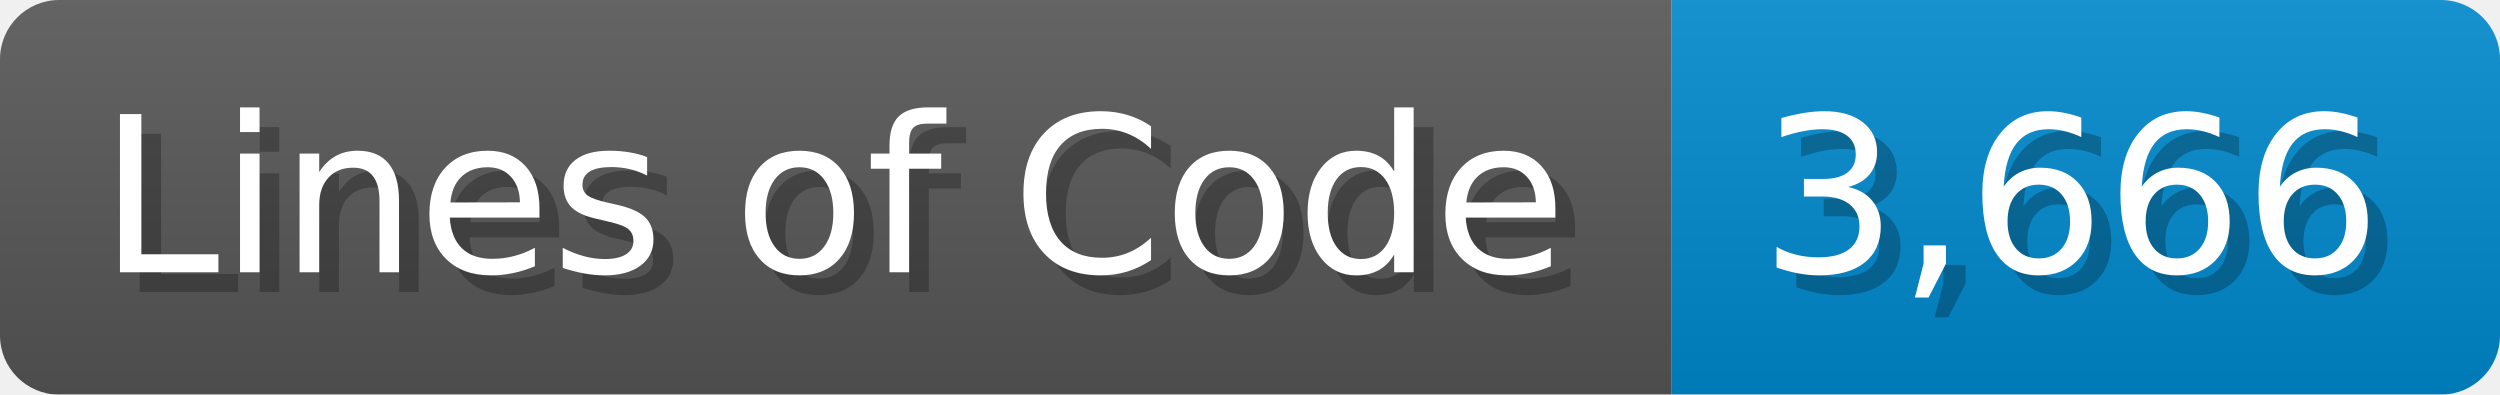
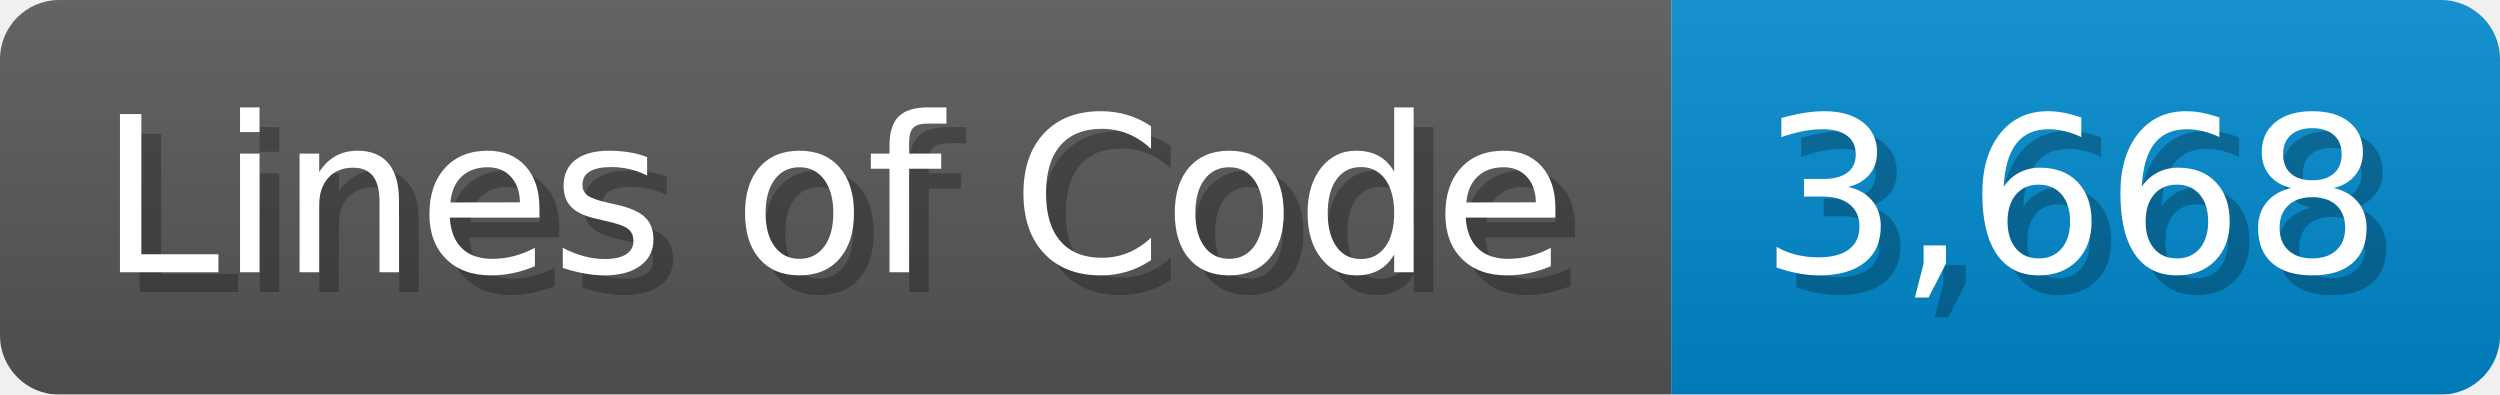
<svg xmlns="http://www.w3.org/2000/svg" width="126.7" height="20" viewBox="0 0 1267 200">
  <linearGradient id="a" x2="0" y2="100%">
    <stop offset="0" stop-opacity=".1" stop-color="#EEE" />
    <stop offset="1" stop-opacity=".1" />
  </linearGradient>
  <mask id="m">
    <rect width="1267" height="200" rx="30" fill="#FFF" />
  </mask>
  <g mask="url(#m)">
    <rect width="847" height="200" fill="#555" />
    <rect width="420" height="200" fill="#08C" x="847" />
    <rect width="1267" height="200" fill="url(#a)" />
  </g>
  <g fill="#fff" text-anchor="start" font-family="Verdana,DejaVu Sans,sans-serif" font-size="110">
    <text x="60" y="148" textLength="747" fill="#000" opacity="0.25">Lines of Code</text>
    <text x="50" y="138" textLength="747">Lines of Code</text>
-     <text x="902" y="148" textLength="320" fill="#000" opacity="0.25">3,666</text>
-     <text x="892" y="138" textLength="320">3,666</text>
+     <text x="902" y="148" textLength="320" fill="#000" opacity="0.25">3,668</text>
+     <text x="892" y="138" textLength="320">3,668</text>
  </g>
</svg>
